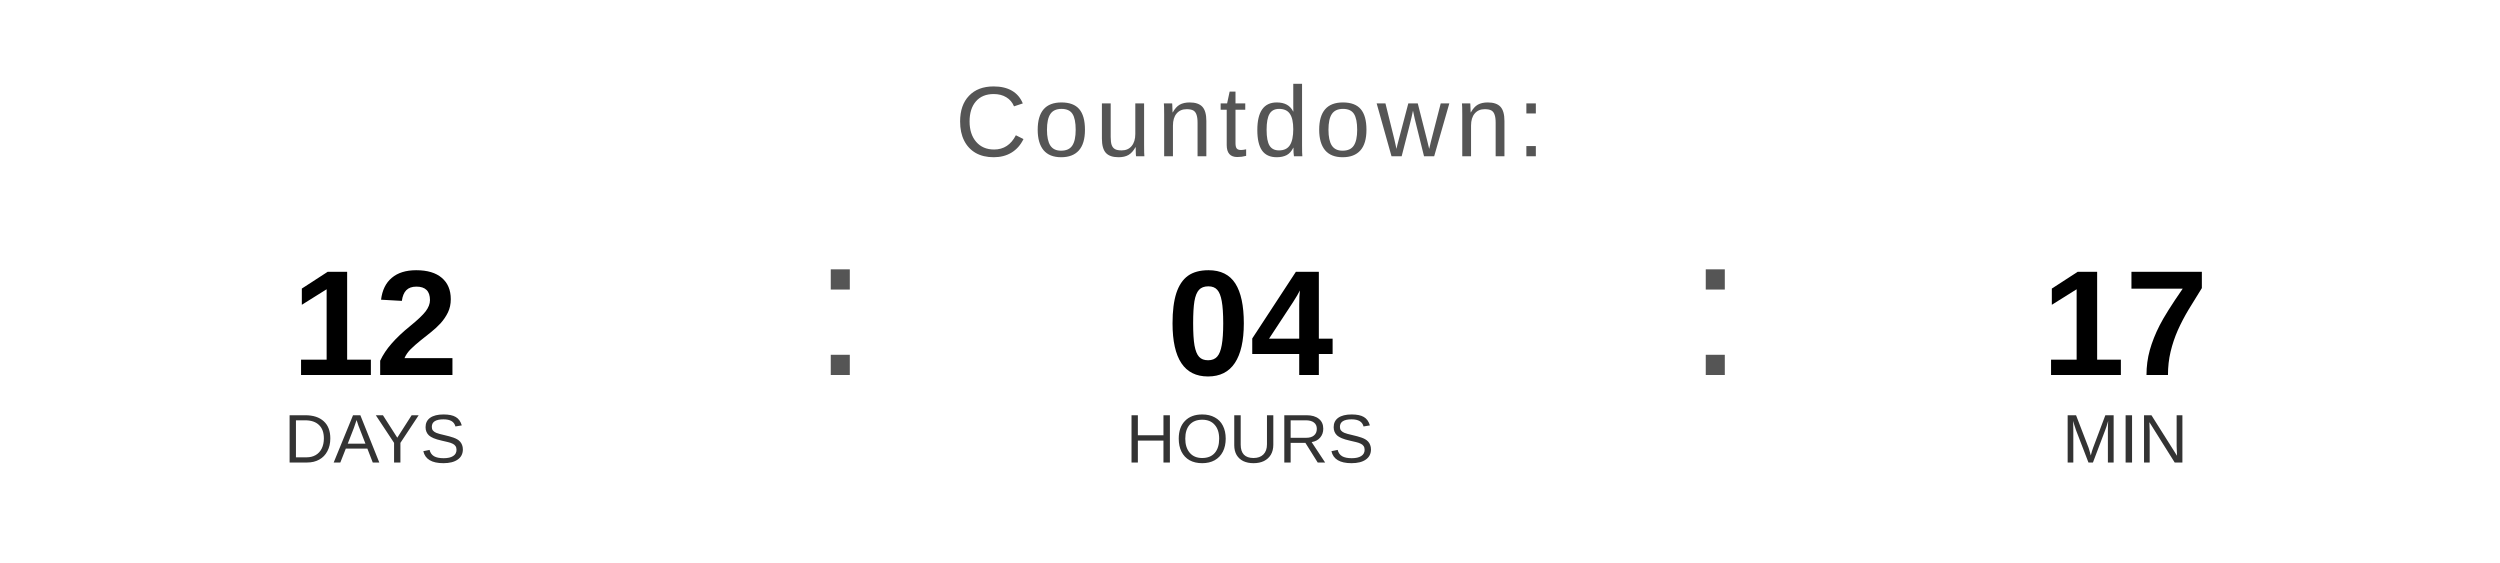
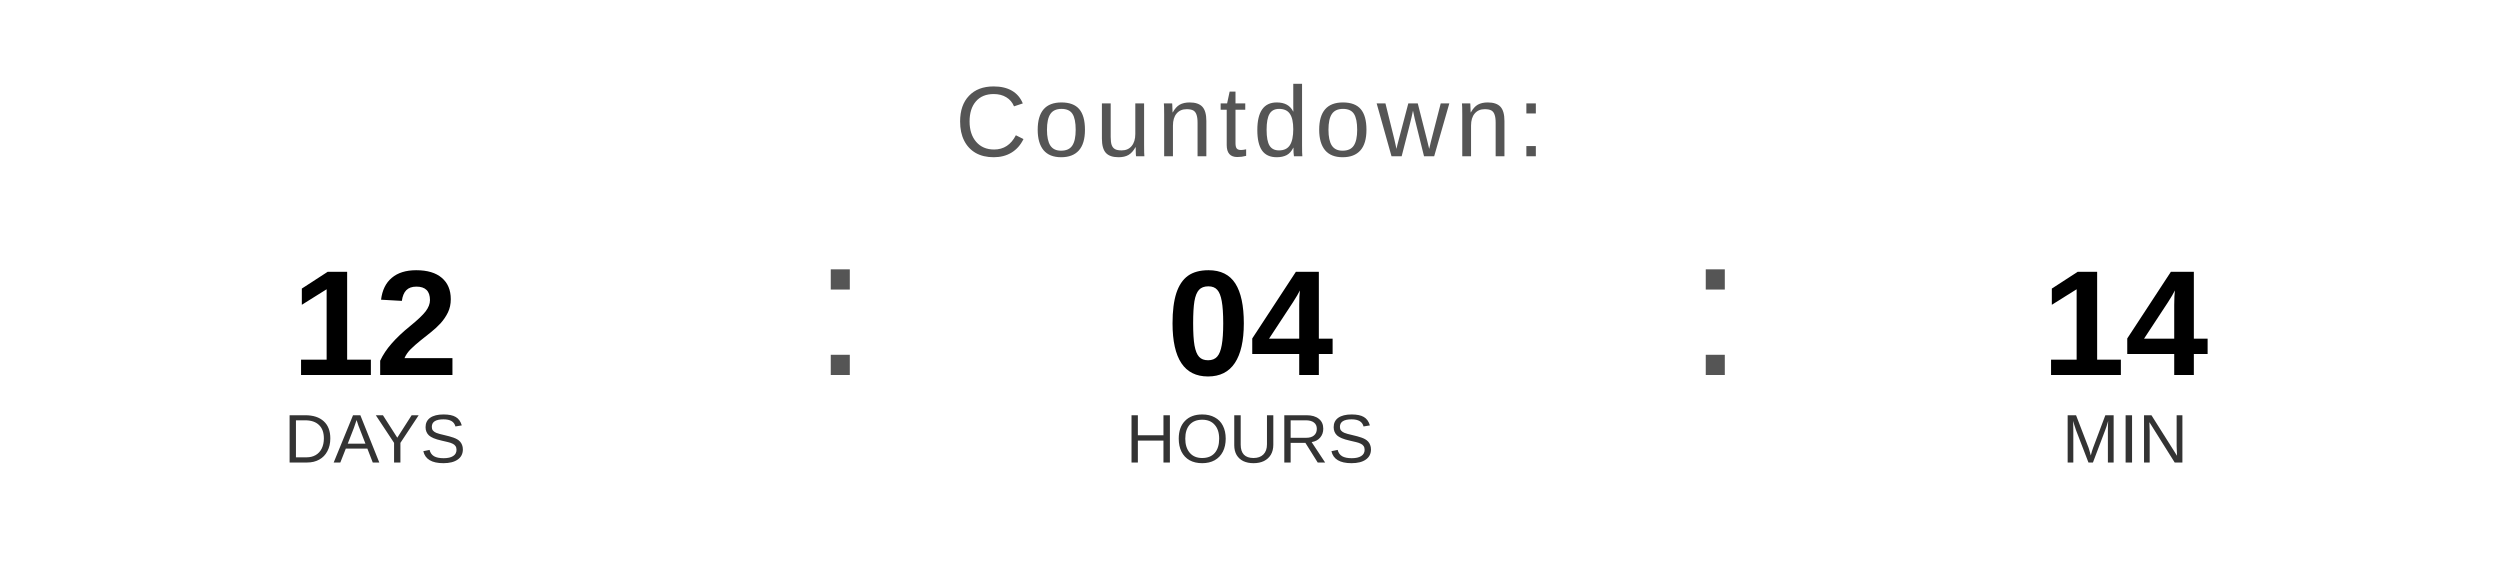
<svg xmlns="http://www.w3.org/2000/svg" width="400" height="90" viewBox="0 0 400 90">
  <text x="200" y="25" font-family="Arial, Helvetica, sans-serif" font-size="16" fill="#555555" text-anchor="middle" letter-spacing="1">
    Countdown:
  </text>
  <text x="60" y="60" font-family="Arial, Helvetica, sans-serif" font-size="24" font-weight="bold" fill="#000000" text-anchor="middle">12</text>
  <text x="60" y="74" font-family="Arial, Helvetica, sans-serif" font-size="11" fill="#333333" text-anchor="middle">DAYS</text>
  <text x="130" y="60" font-family="Arial, sans-serif" font-size="32" fill="#555555">:</text>
  <text x="200" y="60" font-family="Arial, Helvetica, sans-serif" font-size="24" font-weight="bold" fill="#000000" text-anchor="middle">04</text>
  <text x="200" y="74" font-family="Arial, Helvetica, sans-serif" font-size="11" fill="#333333" text-anchor="middle">HOURS</text>
  <text x="270" y="60" font-family="Arial, sans-serif" font-size="32" fill="#555555">:</text>
-   <text x="340" y="60" font-family="Arial, Helvetica, sans-serif" font-size="24" font-weight="bold" fill="#000000" text-anchor="middle">17</text>
+   <text x="340" y="60" font-family="Arial, Helvetica, sans-serif" font-size="24" font-weight="bold" fill="#000000" text-anchor="middle">14</text>
  <text x="340" y="74" font-family="Arial, Helvetica, sans-serif" font-size="11" fill="#333333" text-anchor="middle">MIN</text>
</svg>
